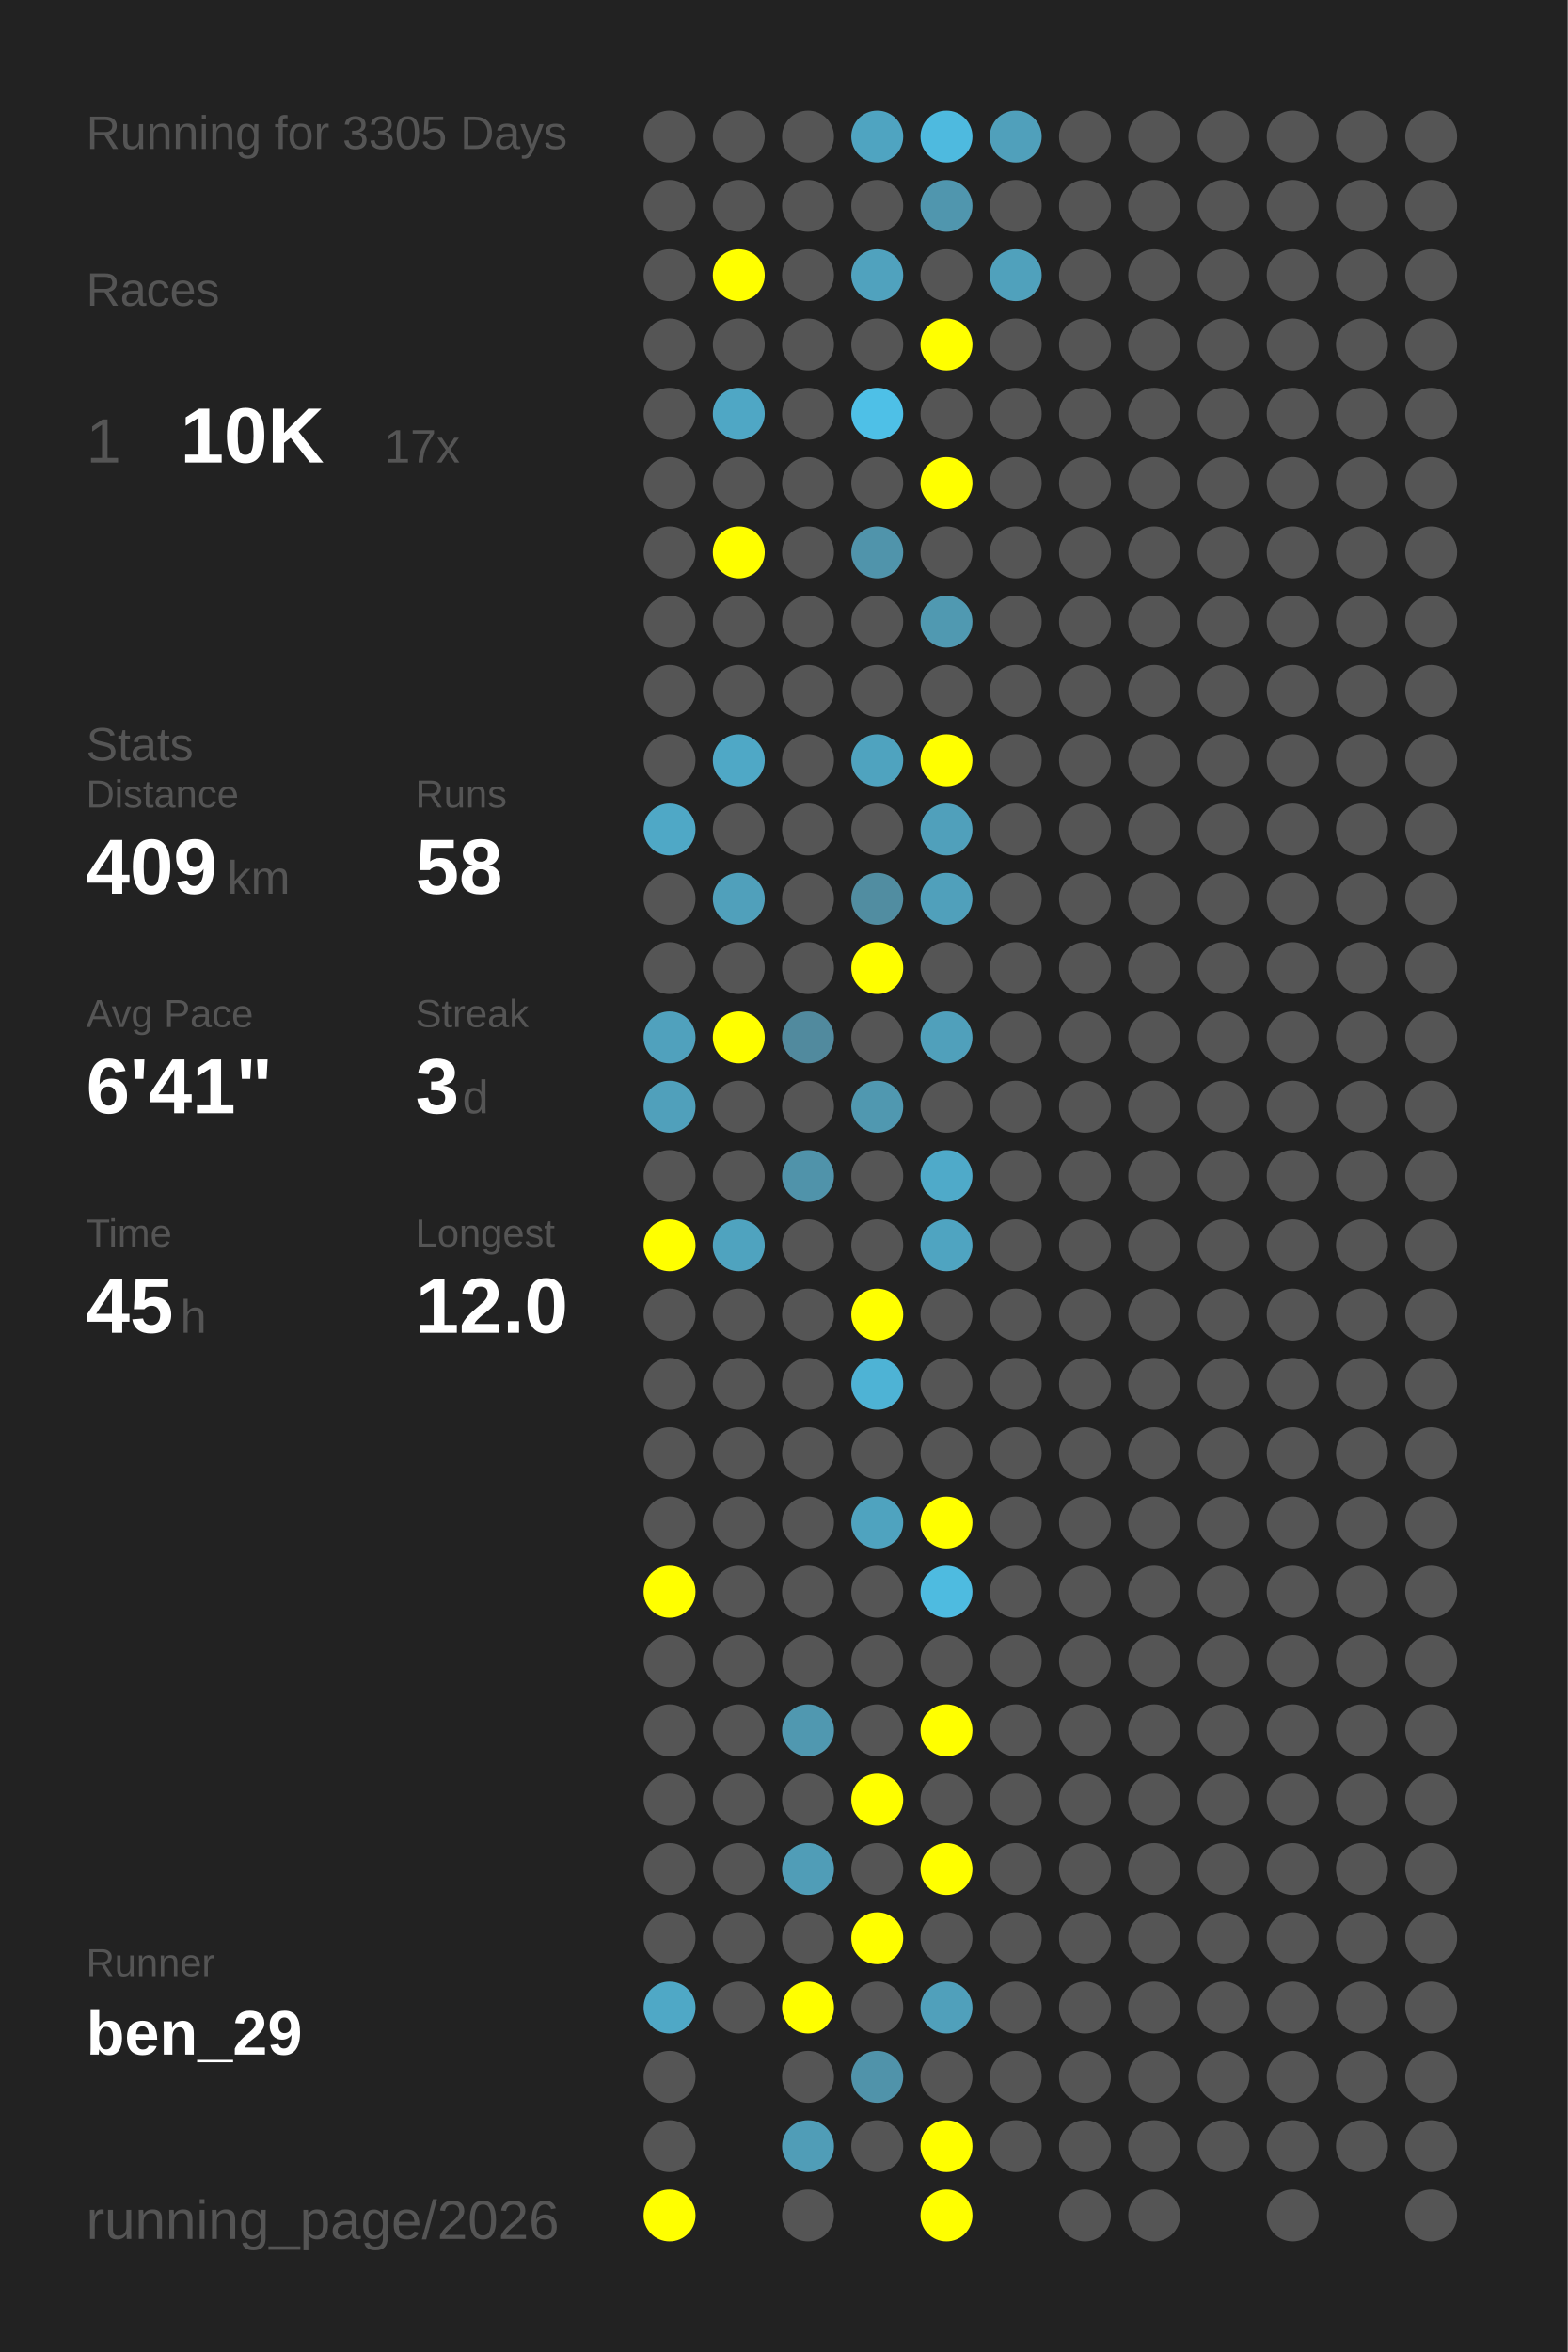
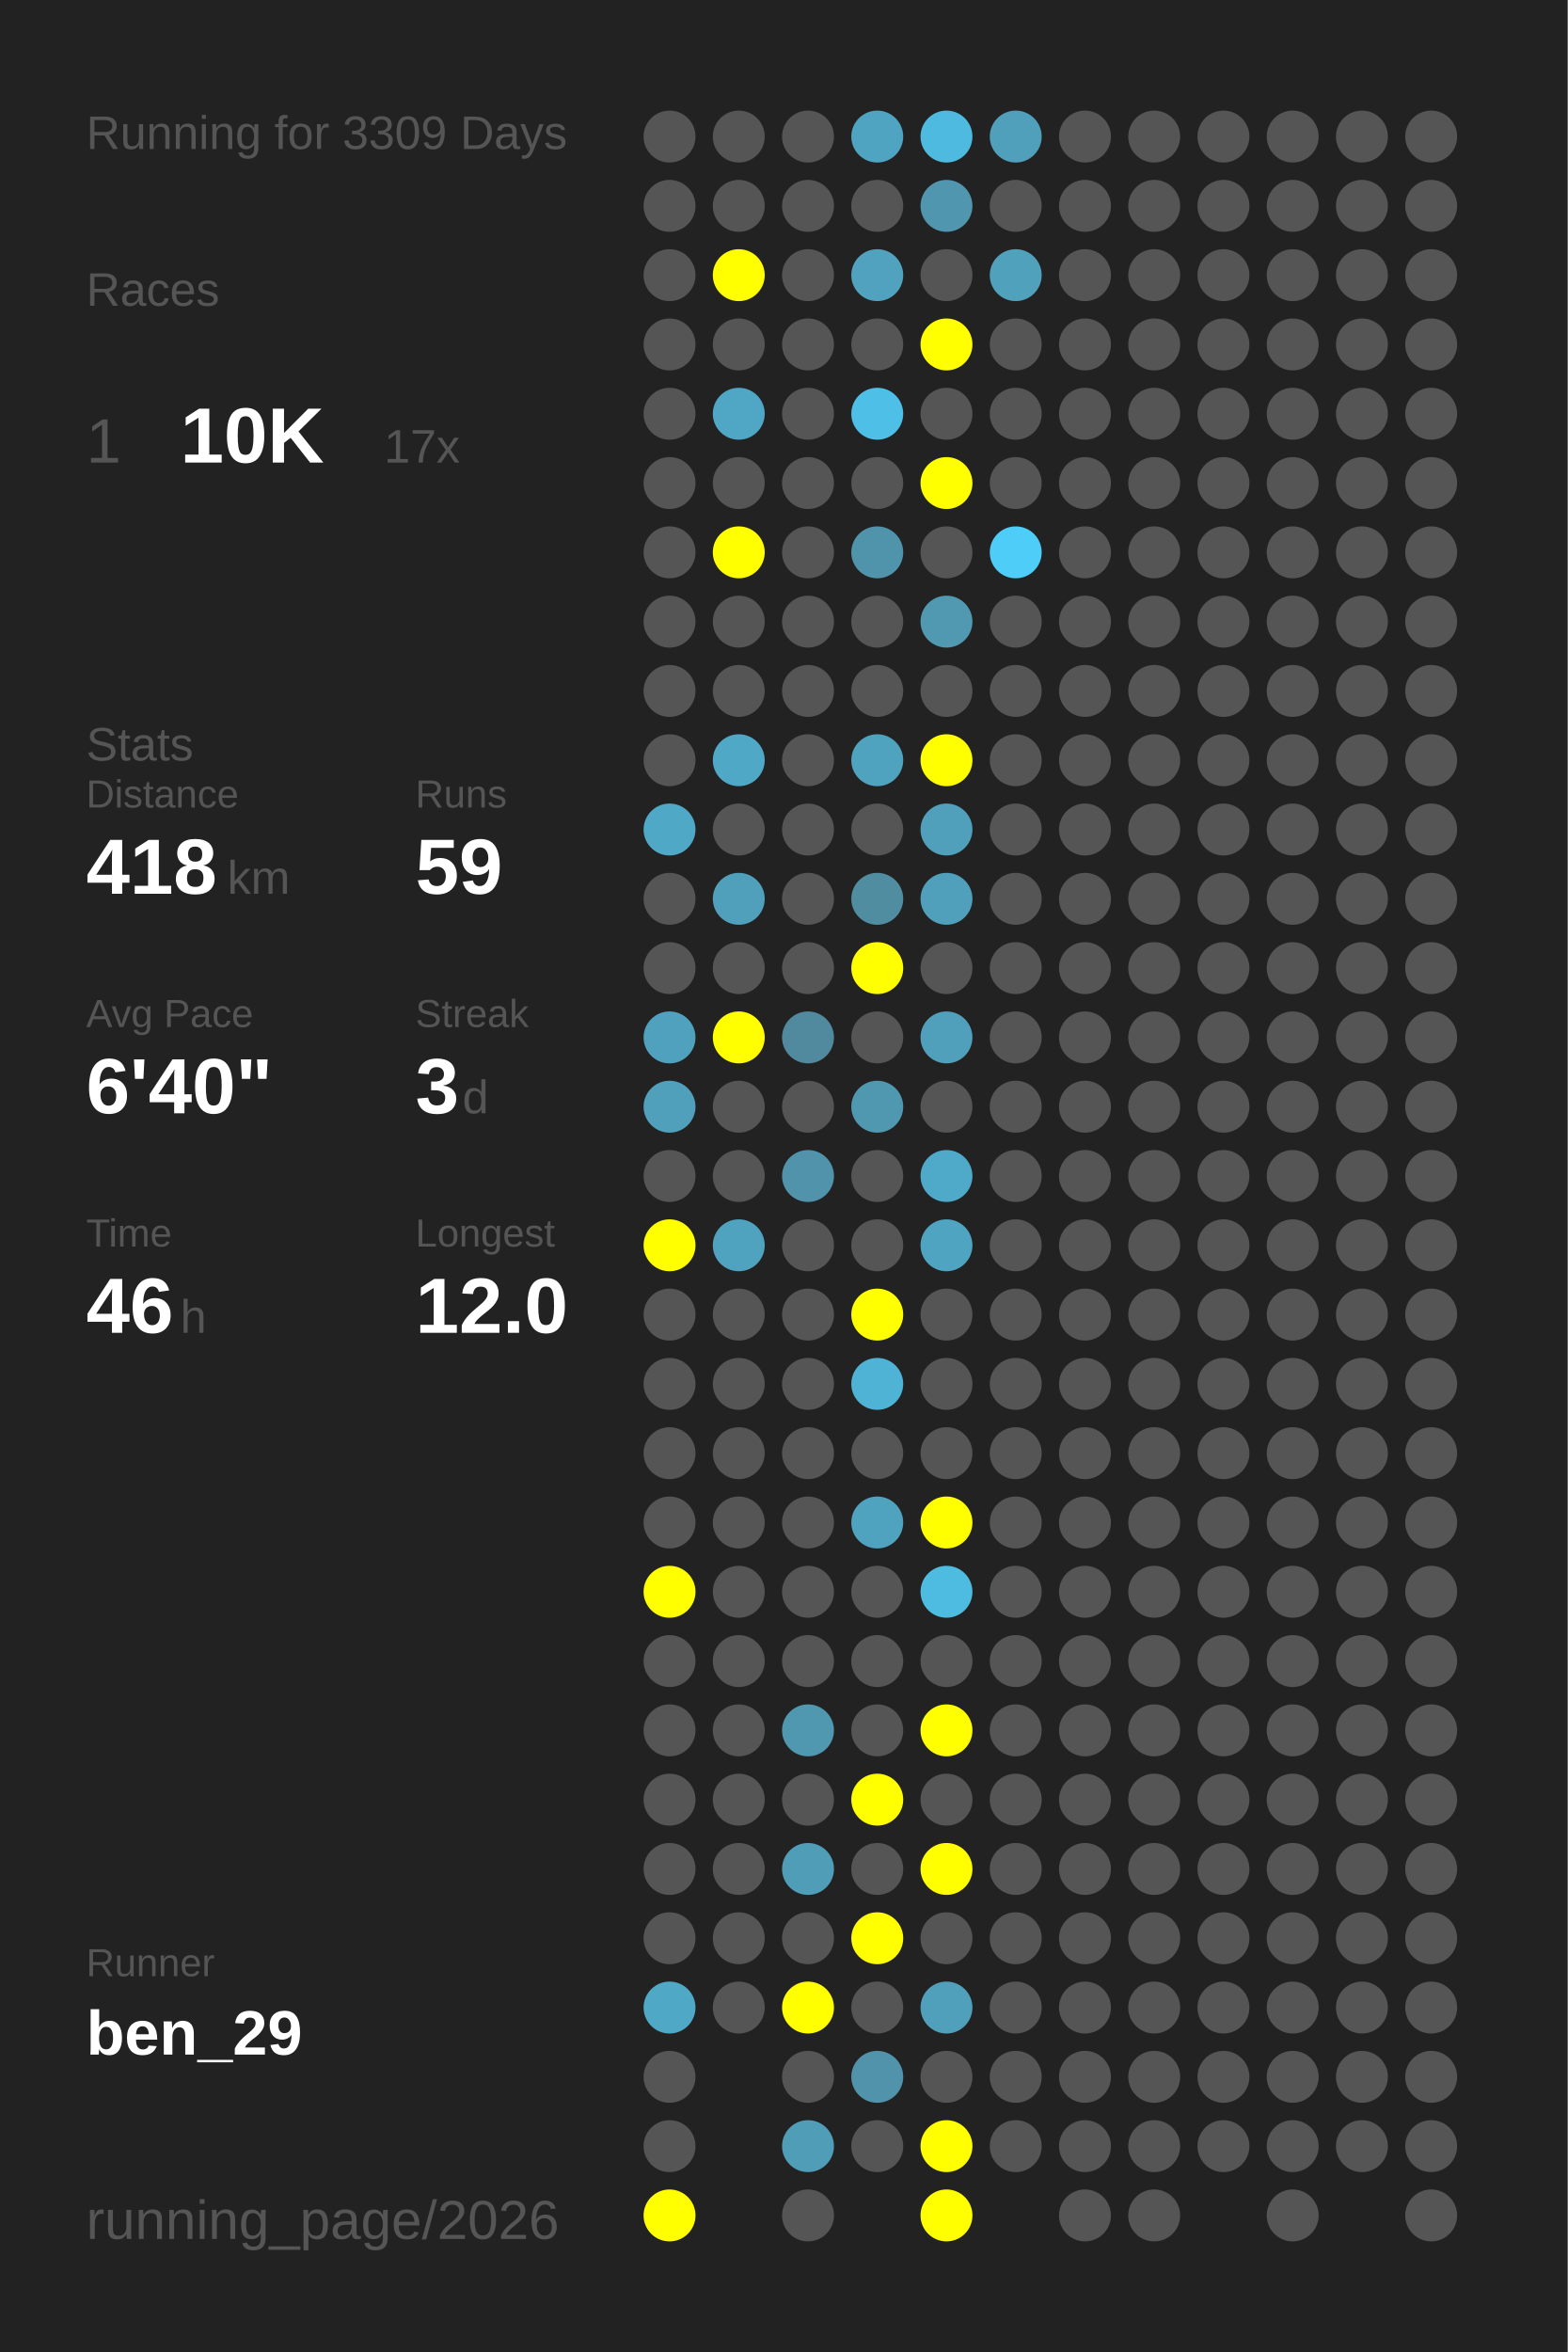
<svg xmlns="http://www.w3.org/2000/svg" baseProfile="full" height="300mm" version="1.1" viewBox="0,0,200,300" width="200mm">
  <defs />
  <rect fill="#222222" height="300" width="200" x="0" y="0" />
-   <text fill="#555555" style="font-size:6px; font-family:Arial;" x="11" y="19">Running for 3305 Days</text>
+   <text fill="#555555" style="font-size:6px; font-family:Arial;" x="11" y="19">Running for 3309 Days</text>
  <text fill="#555555" style="font-size:6px; font-family:Arial;" x="11" y="39">Races</text>
  <text fill="#555555" style="font-size:8px; font-family:Arial;" x="11" y="59">1</text>
  <text fill="#FFFFFF" style="font-size:10px; font-family:Arial; font-weight:bold;" x="23" y="59">10K</text>
  <text fill="#555555" style="font-size:6px; font-family:Arial;" x="49" y="59">17x</text>
  <text fill="#555555" style="font-size:6px; font-family:Arial;" x="11" y="97">Stats</text>
  <text fill="#555555" style="font-size:5px; font-family:Arial;" x="11" y="103">Distance</text>
-   <text fill="#FFFFFF" style="font-size:10px; font-family:Arial; font-weight:bold;" x="11" y="114">409</text>
+   <text fill="#FFFFFF" style="font-size:10px; font-family:Arial; font-weight:bold;" x="11" y="114">418</text>
  <text fill="#555555" style="font-size:6px; font-family:Arial;" x="29" y="114">km</text>
  <text fill="#555555" style="font-size:5px; font-family:Arial;" x="53" y="103">Runs</text>
-   <text fill="#FFFFFF" style="font-size:10px; font-family:Arial; font-weight:bold;" x="53" y="114">58</text>
+   <text fill="#FFFFFF" style="font-size:10px; font-family:Arial; font-weight:bold;" x="53" y="114">59</text>
  <text fill="#555555" style="font-size:5px; font-family:Arial;" x="11" y="131">Avg Pace</text>
-   <text fill="#FFFFFF" style="font-size:10px; font-family:Arial; font-weight:bold;" x="11" y="142">6'41"</text>
+   <text fill="#FFFFFF" style="font-size:10px; font-family:Arial; font-weight:bold;" x="11" y="142">6'40"</text>
  <text fill="#555555" style="font-size:5px; font-family:Arial;" x="53" y="131">Streak</text>
  <text fill="#FFFFFF" style="font-size:10px; font-family:Arial; font-weight:bold;" x="53" y="142">3</text>
  <text fill="#555555" style="font-size:6px; font-family:Arial;" x="59" y="142">d</text>
  <text fill="#555555" style="font-size:5px; font-family:Arial;" x="11" y="159">Time</text>
-   <text fill="#FFFFFF" style="font-size:10px; font-family:Arial; font-weight:bold;" x="11" y="170">45</text>
+   <text fill="#FFFFFF" style="font-size:10px; font-family:Arial; font-weight:bold;" x="11" y="170">46</text>
  <text fill="#555555" style="font-size:6px; font-family:Arial;" x="23" y="170">h</text>
  <text fill="#555555" style="font-size:5px; font-family:Arial;" x="53" y="159">Longest</text>
  <text fill="#FFFFFF" style="font-size:10px; font-family:Arial; font-weight:bold;" x="53" y="170">12.0</text>
  <text fill="#555555" style="font-size:5px; font-family:Arial;" x="11" y="252.065">Runner</text>
  <text fill="#FFFFFF" style="font-size:8px; font-family:Arial; font-weight:bold;" x="11" y="262.065">ben_29</text>
  <text fill="#555555" style="font-size:7px; font-family:Arial;" x="11" y="285.581">running_page/2026</text>
  <circle cx="85.417" cy="17.419" fill="#555555" r="3.312" />
  <circle cx="85.417" cy="26.258" fill="#555555" r="3.312" />
  <circle cx="85.417" cy="35.097" fill="#555555" r="3.312" />
  <circle cx="85.417" cy="43.935" fill="#555555" r="3.312" />
  <circle cx="85.417" cy="52.774" fill="#555555" r="3.312" />
  <circle cx="85.417" cy="61.613" fill="#555555" r="3.312" />
  <circle cx="85.417" cy="70.452" fill="#555555" r="3.312" />
  <circle cx="85.417" cy="79.29" fill="#555555" r="3.312" />
  <circle cx="85.417" cy="88.129" fill="#555555" r="3.312" />
  <circle cx="85.417" cy="96.968" fill="#555555" r="3.312" />
  <circle cx="85.417" cy="105.806" fill="#4fa8c6" r="3.312" />
  <circle cx="85.417" cy="114.645" fill="#555555" r="3.312" />
  <circle cx="85.417" cy="123.484" fill="#555555" r="3.312" />
  <circle cx="85.417" cy="132.323" fill="#50a1bd" r="3.312" />
  <circle cx="85.417" cy="141.161" fill="#50a0bb" r="3.312" />
  <circle cx="85.417" cy="150" fill="#555555" r="3.312" />
  <circle cx="85.417" cy="158.839" fill="#FFFF00" r="3.312" />
  <circle cx="85.417" cy="167.677" fill="#555555" r="3.312" />
  <circle cx="85.417" cy="176.516" fill="#555555" r="3.312" />
  <circle cx="85.417" cy="185.355" fill="#555555" r="3.312" />
  <circle cx="85.417" cy="194.194" fill="#555555" r="3.312" />
  <circle cx="85.417" cy="203.032" fill="#FFFF00" r="3.312" />
  <circle cx="85.417" cy="211.871" fill="#555555" r="3.312" />
  <circle cx="85.417" cy="220.71" fill="#555555" r="3.312" />
  <circle cx="85.417" cy="229.548" fill="#555555" r="3.312" />
  <circle cx="85.417" cy="238.387" fill="#555555" r="3.312" />
  <circle cx="85.417" cy="247.226" fill="#555555" r="3.312" />
  <circle cx="85.417" cy="256.065" fill="#4fa8c6" r="3.312" />
  <circle cx="85.417" cy="264.903" fill="#555555" r="3.312" />
  <circle cx="85.417" cy="273.742" fill="#555555" r="3.312" />
  <circle cx="85.417" cy="282.581" fill="#FFFF00" r="3.312" />
  <circle cx="94.25" cy="17.419" fill="#555555" r="3.312" />
  <circle cx="94.25" cy="26.258" fill="#555555" r="3.312" />
  <circle cx="94.25" cy="35.097" fill="#FFFF00" r="3.312" />
  <circle cx="94.25" cy="43.935" fill="#555555" r="3.312" />
  <circle cx="94.25" cy="52.774" fill="#4fa7c5" r="3.312" />
  <circle cx="94.25" cy="61.613" fill="#555555" r="3.312" />
  <circle cx="94.25" cy="70.452" fill="#FFFF00" r="3.312" />
  <circle cx="94.25" cy="79.29" fill="#555555" r="3.312" />
  <circle cx="94.25" cy="88.129" fill="#555555" r="3.312" />
  <circle cx="94.25" cy="96.968" fill="#4fa8c6" r="3.312" />
  <circle cx="94.25" cy="105.806" fill="#555555" r="3.312" />
  <circle cx="94.25" cy="114.645" fill="#50a0bb" r="3.312" />
  <circle cx="94.25" cy="123.484" fill="#555555" r="3.312" />
  <circle cx="94.25" cy="132.323" fill="#FFFF00" r="3.312" />
  <circle cx="94.25" cy="141.161" fill="#555555" r="3.312" />
  <circle cx="94.25" cy="150" fill="#555555" r="3.312" />
  <circle cx="94.25" cy="158.839" fill="#4fa3bf" r="3.312" />
  <circle cx="94.25" cy="167.677" fill="#555555" r="3.312" />
  <circle cx="94.25" cy="176.516" fill="#555555" r="3.312" />
  <circle cx="94.25" cy="185.355" fill="#555555" r="3.312" />
  <circle cx="94.25" cy="194.194" fill="#555555" r="3.312" />
  <circle cx="94.25" cy="203.032" fill="#555555" r="3.312" />
  <circle cx="94.25" cy="211.871" fill="#555555" r="3.312" />
  <circle cx="94.25" cy="220.71" fill="#555555" r="3.312" />
  <circle cx="94.25" cy="229.548" fill="#555555" r="3.312" />
  <circle cx="94.25" cy="238.387" fill="#555555" r="3.312" />
  <circle cx="94.25" cy="247.226" fill="#555555" r="3.312" />
  <circle cx="94.25" cy="256.065" fill="#555555" r="3.312" />
  <circle cx="103.083" cy="17.419" fill="#555555" r="3.312" />
  <circle cx="103.083" cy="26.258" fill="#555555" r="3.312" />
  <circle cx="103.083" cy="35.097" fill="#555555" r="3.312" />
  <circle cx="103.083" cy="43.935" fill="#555555" r="3.312" />
  <circle cx="103.083" cy="52.774" fill="#555555" r="3.312" />
  <circle cx="103.083" cy="61.613" fill="#555555" r="3.312" />
  <circle cx="103.083" cy="70.452" fill="#555555" r="3.312" />
  <circle cx="103.083" cy="79.29" fill="#555555" r="3.312" />
  <circle cx="103.083" cy="88.129" fill="#555555" r="3.312" />
  <circle cx="103.083" cy="96.968" fill="#555555" r="3.312" />
  <circle cx="103.083" cy="105.806" fill="#555555" r="3.312" />
  <circle cx="103.083" cy="114.645" fill="#555555" r="3.312" />
  <circle cx="103.083" cy="123.484" fill="#555555" r="3.312" />
  <circle cx="103.083" cy="132.323" fill="#518a9e" r="3.312" />
  <circle cx="103.083" cy="141.161" fill="#555555" r="3.312" />
  <circle cx="103.083" cy="150" fill="#5093aa" r="3.312" />
  <circle cx="103.083" cy="158.839" fill="#555555" r="3.312" />
  <circle cx="103.083" cy="167.677" fill="#555555" r="3.312" />
  <circle cx="103.083" cy="176.516" fill="#555555" r="3.312" />
  <circle cx="103.083" cy="185.355" fill="#555555" r="3.312" />
  <circle cx="103.083" cy="194.194" fill="#555555" r="3.312" />
  <circle cx="103.083" cy="203.032" fill="#555555" r="3.312" />
  <circle cx="103.083" cy="211.871" fill="#555555" r="3.312" />
  <circle cx="103.083" cy="220.71" fill="#5098b0" r="3.312" />
  <circle cx="103.083" cy="229.548" fill="#555555" r="3.312" />
  <circle cx="103.083" cy="238.387" fill="#509db7" r="3.312" />
  <circle cx="103.083" cy="247.226" fill="#555555" r="3.312" />
  <circle cx="103.083" cy="256.065" fill="#FFFF00" r="3.312" />
  <circle cx="103.083" cy="264.903" fill="#555555" r="3.312" />
  <circle cx="103.083" cy="273.742" fill="#509db7" r="3.312" />
  <circle cx="103.083" cy="282.581" fill="#555555" r="3.312" />
  <circle cx="111.917" cy="17.419" fill="#4fa4c1" r="3.312" />
  <circle cx="111.917" cy="26.258" fill="#555555" r="3.312" />
  <circle cx="111.917" cy="35.097" fill="#50a2be" r="3.312" />
  <circle cx="111.917" cy="43.935" fill="#555555" r="3.312" />
  <circle cx="111.917" cy="52.774" fill="#4ec0e7" r="3.312" />
  <circle cx="111.917" cy="61.613" fill="#555555" r="3.312" />
  <circle cx="111.917" cy="70.452" fill="#5094ab" r="3.312" />
  <circle cx="111.917" cy="79.29" fill="#555555" r="3.312" />
  <circle cx="111.917" cy="88.129" fill="#555555" r="3.312" />
  <circle cx="111.917" cy="96.968" fill="#4fa3bf" r="3.312" />
  <circle cx="111.917" cy="105.806" fill="#555555" r="3.312" />
  <circle cx="111.917" cy="114.645" fill="#518da1" r="3.312" />
  <circle cx="111.917" cy="123.484" fill="#FFFF00" r="3.312" />
  <circle cx="111.917" cy="132.323" fill="#555555" r="3.312" />
  <circle cx="111.917" cy="141.161" fill="#5098b0" r="3.312" />
  <circle cx="111.917" cy="150" fill="#555555" r="3.312" />
  <circle cx="111.917" cy="158.839" fill="#555555" r="3.312" />
  <circle cx="111.917" cy="167.677" fill="#FFFF00" r="3.312" />
  <circle cx="111.917" cy="176.516" fill="#4eb3d5" r="3.312" />
  <circle cx="111.917" cy="185.355" fill="#555555" r="3.312" />
  <circle cx="111.917" cy="194.194" fill="#4fa3bf" r="3.312" />
  <circle cx="111.917" cy="203.032" fill="#555555" r="3.312" />
  <circle cx="111.917" cy="211.871" fill="#555555" r="3.312" />
  <circle cx="111.917" cy="220.71" fill="#555555" r="3.312" />
  <circle cx="111.917" cy="229.548" fill="#FFFF00" r="3.312" />
  <circle cx="111.917" cy="238.387" fill="#555555" r="3.312" />
  <circle cx="111.917" cy="247.226" fill="#FFFF00" r="3.312" />
  <circle cx="111.917" cy="256.065" fill="#555555" r="3.312" />
  <circle cx="111.917" cy="264.903" fill="#5093aa" r="3.312" />
  <circle cx="111.917" cy="273.742" fill="#555555" r="3.312" />
  <circle cx="120.75" cy="17.419" fill="#4ebadf" r="3.312" />
  <circle cx="120.75" cy="26.258" fill="#5096ae" r="3.312" />
  <circle cx="120.75" cy="35.097" fill="#555555" r="3.312" />
  <circle cx="120.75" cy="43.935" fill="#FFFF00" r="3.312" />
  <circle cx="120.75" cy="52.774" fill="#555555" r="3.312" />
  <circle cx="120.75" cy="61.613" fill="#FFFF00" r="3.312" />
  <circle cx="120.75" cy="70.452" fill="#555555" r="3.312" />
  <circle cx="120.75" cy="79.29" fill="#5099b1" r="3.312" />
  <circle cx="120.75" cy="88.129" fill="#555555" r="3.312" />
  <circle cx="120.75" cy="96.968" fill="#FFFF00" r="3.312" />
  <circle cx="120.75" cy="105.806" fill="#50a0bb" r="3.312" />
  <circle cx="120.75" cy="114.645" fill="#50a0bb" r="3.312" />
  <circle cx="120.75" cy="123.484" fill="#555555" r="3.312" />
  <circle cx="120.75" cy="132.323" fill="#50a0bb" r="3.312" />
  <circle cx="120.75" cy="141.161" fill="#555555" r="3.312" />
  <circle cx="120.75" cy="150" fill="#4faac9" r="3.312" />
  <circle cx="120.75" cy="158.839" fill="#4fa4c1" r="3.312" />
  <circle cx="120.75" cy="167.677" fill="#555555" r="3.312" />
  <circle cx="120.75" cy="176.516" fill="#555555" r="3.312" />
  <circle cx="120.75" cy="185.355" fill="#555555" r="3.312" />
  <circle cx="120.75" cy="194.194" fill="#FFFF00" r="3.312" />
  <circle cx="120.75" cy="203.032" fill="#4ebbe0" r="3.312" />
  <circle cx="120.75" cy="211.871" fill="#555555" r="3.312" />
  <circle cx="120.75" cy="220.71" fill="#FFFF00" r="3.312" />
  <circle cx="120.75" cy="229.548" fill="#555555" r="3.312" />
  <circle cx="120.75" cy="238.387" fill="#FFFF00" r="3.312" />
  <circle cx="120.75" cy="247.226" fill="#555555" r="3.312" />
  <circle cx="120.75" cy="256.065" fill="#50a0bb" r="3.312" />
  <circle cx="120.75" cy="264.903" fill="#555555" r="3.312" />
  <circle cx="120.75" cy="273.742" fill="#FFFF00" r="3.312" />
  <circle cx="120.75" cy="282.581" fill="#FFFF00" r="3.312" />
  <circle cx="129.583" cy="17.419" fill="#50a0bb" r="3.312" />
  <circle cx="129.583" cy="26.258" fill="#555555" r="3.312" />
  <circle cx="129.583" cy="35.097" fill="#50a1bc" r="3.312" />
  <circle cx="129.583" cy="43.935" fill="#555555" r="3.312" />
  <circle cx="129.583" cy="52.774" fill="#555555" r="3.312" />
  <circle cx="129.583" cy="61.613" fill="#555555" r="3.312" />
-   <circle cx="129.583" cy="70.452" fill="#555555" r="3.312" />
+   <circle cx="129.583" cy="70.452" fill="#4dcdf8" r="3.312" />
  <circle cx="129.583" cy="79.29" fill="#555555" r="3.312" />
  <circle cx="129.583" cy="88.129" fill="#555555" r="3.312" />
  <circle cx="129.583" cy="96.968" fill="#555555" r="3.312" />
  <circle cx="129.583" cy="105.806" fill="#555555" r="3.312" />
  <circle cx="129.583" cy="114.645" fill="#555555" r="3.312" />
  <circle cx="129.583" cy="123.484" fill="#555555" r="3.312" />
  <circle cx="129.583" cy="132.323" fill="#555555" r="3.312" />
  <circle cx="129.583" cy="141.161" fill="#555555" r="3.312" />
  <circle cx="129.583" cy="150" fill="#555555" r="3.312" />
  <circle cx="129.583" cy="158.839" fill="#555555" r="3.312" />
  <circle cx="129.583" cy="167.677" fill="#555555" r="3.312" />
  <circle cx="129.583" cy="176.516" fill="#555555" r="3.312" />
  <circle cx="129.583" cy="185.355" fill="#555555" r="3.312" />
  <circle cx="129.583" cy="194.194" fill="#555555" r="3.312" />
  <circle cx="129.583" cy="203.032" fill="#555555" r="3.312" />
  <circle cx="129.583" cy="211.871" fill="#555555" r="3.312" />
  <circle cx="129.583" cy="220.71" fill="#555555" r="3.312" />
  <circle cx="129.583" cy="229.548" fill="#555555" r="3.312" />
  <circle cx="129.583" cy="238.387" fill="#555555" r="3.312" />
  <circle cx="129.583" cy="247.226" fill="#555555" r="3.312" />
  <circle cx="129.583" cy="256.065" fill="#555555" r="3.312" />
  <circle cx="129.583" cy="264.903" fill="#555555" r="3.312" />
  <circle cx="129.583" cy="273.742" fill="#555555" r="3.312" />
  <circle cx="138.417" cy="17.419" fill="#555555" r="3.312" />
  <circle cx="138.417" cy="26.258" fill="#555555" r="3.312" />
  <circle cx="138.417" cy="35.097" fill="#555555" r="3.312" />
  <circle cx="138.417" cy="43.935" fill="#555555" r="3.312" />
  <circle cx="138.417" cy="52.774" fill="#555555" r="3.312" />
  <circle cx="138.417" cy="61.613" fill="#555555" r="3.312" />
  <circle cx="138.417" cy="70.452" fill="#555555" r="3.312" />
  <circle cx="138.417" cy="79.29" fill="#555555" r="3.312" />
  <circle cx="138.417" cy="88.129" fill="#555555" r="3.312" />
  <circle cx="138.417" cy="96.968" fill="#555555" r="3.312" />
  <circle cx="138.417" cy="105.806" fill="#555555" r="3.312" />
  <circle cx="138.417" cy="114.645" fill="#555555" r="3.312" />
  <circle cx="138.417" cy="123.484" fill="#555555" r="3.312" />
  <circle cx="138.417" cy="132.323" fill="#555555" r="3.312" />
  <circle cx="138.417" cy="141.161" fill="#555555" r="3.312" />
  <circle cx="138.417" cy="150" fill="#555555" r="3.312" />
  <circle cx="138.417" cy="158.839" fill="#555555" r="3.312" />
  <circle cx="138.417" cy="167.677" fill="#555555" r="3.312" />
  <circle cx="138.417" cy="176.516" fill="#555555" r="3.312" />
  <circle cx="138.417" cy="185.355" fill="#555555" r="3.312" />
  <circle cx="138.417" cy="194.194" fill="#555555" r="3.312" />
  <circle cx="138.417" cy="203.032" fill="#555555" r="3.312" />
  <circle cx="138.417" cy="211.871" fill="#555555" r="3.312" />
  <circle cx="138.417" cy="220.71" fill="#555555" r="3.312" />
  <circle cx="138.417" cy="229.548" fill="#555555" r="3.312" />
  <circle cx="138.417" cy="238.387" fill="#555555" r="3.312" />
  <circle cx="138.417" cy="247.226" fill="#555555" r="3.312" />
  <circle cx="138.417" cy="256.065" fill="#555555" r="3.312" />
  <circle cx="138.417" cy="264.903" fill="#555555" r="3.312" />
  <circle cx="138.417" cy="273.742" fill="#555555" r="3.312" />
  <circle cx="138.417" cy="282.581" fill="#555555" r="3.312" />
  <circle cx="147.25" cy="17.419" fill="#555555" r="3.312" />
  <circle cx="147.25" cy="26.258" fill="#555555" r="3.312" />
  <circle cx="147.25" cy="35.097" fill="#555555" r="3.312" />
  <circle cx="147.25" cy="43.935" fill="#555555" r="3.312" />
  <circle cx="147.25" cy="52.774" fill="#555555" r="3.312" />
  <circle cx="147.25" cy="61.613" fill="#555555" r="3.312" />
  <circle cx="147.25" cy="70.452" fill="#555555" r="3.312" />
  <circle cx="147.25" cy="79.29" fill="#555555" r="3.312" />
  <circle cx="147.25" cy="88.129" fill="#555555" r="3.312" />
  <circle cx="147.25" cy="96.968" fill="#555555" r="3.312" />
  <circle cx="147.25" cy="105.806" fill="#555555" r="3.312" />
  <circle cx="147.25" cy="114.645" fill="#555555" r="3.312" />
  <circle cx="147.25" cy="123.484" fill="#555555" r="3.312" />
  <circle cx="147.25" cy="132.323" fill="#555555" r="3.312" />
  <circle cx="147.25" cy="141.161" fill="#555555" r="3.312" />
  <circle cx="147.25" cy="150" fill="#555555" r="3.312" />
  <circle cx="147.25" cy="158.839" fill="#555555" r="3.312" />
  <circle cx="147.25" cy="167.677" fill="#555555" r="3.312" />
  <circle cx="147.25" cy="176.516" fill="#555555" r="3.312" />
  <circle cx="147.25" cy="185.355" fill="#555555" r="3.312" />
  <circle cx="147.25" cy="194.194" fill="#555555" r="3.312" />
  <circle cx="147.25" cy="203.032" fill="#555555" r="3.312" />
  <circle cx="147.25" cy="211.871" fill="#555555" r="3.312" />
  <circle cx="147.25" cy="220.71" fill="#555555" r="3.312" />
  <circle cx="147.25" cy="229.548" fill="#555555" r="3.312" />
  <circle cx="147.25" cy="238.387" fill="#555555" r="3.312" />
  <circle cx="147.25" cy="247.226" fill="#555555" r="3.312" />
  <circle cx="147.25" cy="256.065" fill="#555555" r="3.312" />
  <circle cx="147.25" cy="264.903" fill="#555555" r="3.312" />
  <circle cx="147.25" cy="273.742" fill="#555555" r="3.312" />
  <circle cx="147.25" cy="282.581" fill="#555555" r="3.312" />
  <circle cx="156.083" cy="17.419" fill="#555555" r="3.312" />
  <circle cx="156.083" cy="26.258" fill="#555555" r="3.312" />
  <circle cx="156.083" cy="35.097" fill="#555555" r="3.312" />
  <circle cx="156.083" cy="43.935" fill="#555555" r="3.312" />
  <circle cx="156.083" cy="52.774" fill="#555555" r="3.312" />
  <circle cx="156.083" cy="61.613" fill="#555555" r="3.312" />
  <circle cx="156.083" cy="70.452" fill="#555555" r="3.312" />
  <circle cx="156.083" cy="79.29" fill="#555555" r="3.312" />
  <circle cx="156.083" cy="88.129" fill="#555555" r="3.312" />
  <circle cx="156.083" cy="96.968" fill="#555555" r="3.312" />
  <circle cx="156.083" cy="105.806" fill="#555555" r="3.312" />
  <circle cx="156.083" cy="114.645" fill="#555555" r="3.312" />
  <circle cx="156.083" cy="123.484" fill="#555555" r="3.312" />
  <circle cx="156.083" cy="132.323" fill="#555555" r="3.312" />
  <circle cx="156.083" cy="141.161" fill="#555555" r="3.312" />
  <circle cx="156.083" cy="150" fill="#555555" r="3.312" />
  <circle cx="156.083" cy="158.839" fill="#555555" r="3.312" />
  <circle cx="156.083" cy="167.677" fill="#555555" r="3.312" />
  <circle cx="156.083" cy="176.516" fill="#555555" r="3.312" />
  <circle cx="156.083" cy="185.355" fill="#555555" r="3.312" />
  <circle cx="156.083" cy="194.194" fill="#555555" r="3.312" />
  <circle cx="156.083" cy="203.032" fill="#555555" r="3.312" />
  <circle cx="156.083" cy="211.871" fill="#555555" r="3.312" />
  <circle cx="156.083" cy="220.71" fill="#555555" r="3.312" />
  <circle cx="156.083" cy="229.548" fill="#555555" r="3.312" />
  <circle cx="156.083" cy="238.387" fill="#555555" r="3.312" />
  <circle cx="156.083" cy="247.226" fill="#555555" r="3.312" />
  <circle cx="156.083" cy="256.065" fill="#555555" r="3.312" />
  <circle cx="156.083" cy="264.903" fill="#555555" r="3.312" />
  <circle cx="156.083" cy="273.742" fill="#555555" r="3.312" />
  <circle cx="164.917" cy="17.419" fill="#555555" r="3.312" />
  <circle cx="164.917" cy="26.258" fill="#555555" r="3.312" />
  <circle cx="164.917" cy="35.097" fill="#555555" r="3.312" />
  <circle cx="164.917" cy="43.935" fill="#555555" r="3.312" />
  <circle cx="164.917" cy="52.774" fill="#555555" r="3.312" />
  <circle cx="164.917" cy="61.613" fill="#555555" r="3.312" />
  <circle cx="164.917" cy="70.452" fill="#555555" r="3.312" />
  <circle cx="164.917" cy="79.29" fill="#555555" r="3.312" />
  <circle cx="164.917" cy="88.129" fill="#555555" r="3.312" />
  <circle cx="164.917" cy="96.968" fill="#555555" r="3.312" />
  <circle cx="164.917" cy="105.806" fill="#555555" r="3.312" />
  <circle cx="164.917" cy="114.645" fill="#555555" r="3.312" />
  <circle cx="164.917" cy="123.484" fill="#555555" r="3.312" />
  <circle cx="164.917" cy="132.323" fill="#555555" r="3.312" />
  <circle cx="164.917" cy="141.161" fill="#555555" r="3.312" />
  <circle cx="164.917" cy="150" fill="#555555" r="3.312" />
  <circle cx="164.917" cy="158.839" fill="#555555" r="3.312" />
  <circle cx="164.917" cy="167.677" fill="#555555" r="3.312" />
  <circle cx="164.917" cy="176.516" fill="#555555" r="3.312" />
  <circle cx="164.917" cy="185.355" fill="#555555" r="3.312" />
  <circle cx="164.917" cy="194.194" fill="#555555" r="3.312" />
  <circle cx="164.917" cy="203.032" fill="#555555" r="3.312" />
  <circle cx="164.917" cy="211.871" fill="#555555" r="3.312" />
  <circle cx="164.917" cy="220.71" fill="#555555" r="3.312" />
  <circle cx="164.917" cy="229.548" fill="#555555" r="3.312" />
  <circle cx="164.917" cy="238.387" fill="#555555" r="3.312" />
  <circle cx="164.917" cy="247.226" fill="#555555" r="3.312" />
  <circle cx="164.917" cy="256.065" fill="#555555" r="3.312" />
  <circle cx="164.917" cy="264.903" fill="#555555" r="3.312" />
  <circle cx="164.917" cy="273.742" fill="#555555" r="3.312" />
  <circle cx="164.917" cy="282.581" fill="#555555" r="3.312" />
  <circle cx="173.75" cy="17.419" fill="#555555" r="3.312" />
  <circle cx="173.75" cy="26.258" fill="#555555" r="3.312" />
  <circle cx="173.75" cy="35.097" fill="#555555" r="3.312" />
  <circle cx="173.75" cy="43.935" fill="#555555" r="3.312" />
  <circle cx="173.75" cy="52.774" fill="#555555" r="3.312" />
  <circle cx="173.75" cy="61.613" fill="#555555" r="3.312" />
  <circle cx="173.75" cy="70.452" fill="#555555" r="3.312" />
  <circle cx="173.75" cy="79.29" fill="#555555" r="3.312" />
  <circle cx="173.75" cy="88.129" fill="#555555" r="3.312" />
  <circle cx="173.75" cy="96.968" fill="#555555" r="3.312" />
  <circle cx="173.75" cy="105.806" fill="#555555" r="3.312" />
  <circle cx="173.75" cy="114.645" fill="#555555" r="3.312" />
  <circle cx="173.75" cy="123.484" fill="#555555" r="3.312" />
  <circle cx="173.75" cy="132.323" fill="#555555" r="3.312" />
  <circle cx="173.75" cy="141.161" fill="#555555" r="3.312" />
  <circle cx="173.75" cy="150" fill="#555555" r="3.312" />
  <circle cx="173.75" cy="158.839" fill="#555555" r="3.312" />
  <circle cx="173.75" cy="167.677" fill="#555555" r="3.312" />
  <circle cx="173.75" cy="176.516" fill="#555555" r="3.312" />
  <circle cx="173.75" cy="185.355" fill="#555555" r="3.312" />
  <circle cx="173.75" cy="194.194" fill="#555555" r="3.312" />
  <circle cx="173.75" cy="203.032" fill="#555555" r="3.312" />
  <circle cx="173.75" cy="211.871" fill="#555555" r="3.312" />
  <circle cx="173.75" cy="220.71" fill="#555555" r="3.312" />
  <circle cx="173.75" cy="229.548" fill="#555555" r="3.312" />
  <circle cx="173.75" cy="238.387" fill="#555555" r="3.312" />
  <circle cx="173.75" cy="247.226" fill="#555555" r="3.312" />
  <circle cx="173.75" cy="256.065" fill="#555555" r="3.312" />
  <circle cx="173.75" cy="264.903" fill="#555555" r="3.312" />
  <circle cx="173.75" cy="273.742" fill="#555555" r="3.312" />
  <circle cx="182.583" cy="17.419" fill="#555555" r="3.312" />
  <circle cx="182.583" cy="26.258" fill="#555555" r="3.312" />
  <circle cx="182.583" cy="35.097" fill="#555555" r="3.312" />
  <circle cx="182.583" cy="43.935" fill="#555555" r="3.312" />
  <circle cx="182.583" cy="52.774" fill="#555555" r="3.312" />
  <circle cx="182.583" cy="61.613" fill="#555555" r="3.312" />
  <circle cx="182.583" cy="70.452" fill="#555555" r="3.312" />
  <circle cx="182.583" cy="79.29" fill="#555555" r="3.312" />
  <circle cx="182.583" cy="88.129" fill="#555555" r="3.312" />
  <circle cx="182.583" cy="96.968" fill="#555555" r="3.312" />
  <circle cx="182.583" cy="105.806" fill="#555555" r="3.312" />
  <circle cx="182.583" cy="114.645" fill="#555555" r="3.312" />
  <circle cx="182.583" cy="123.484" fill="#555555" r="3.312" />
  <circle cx="182.583" cy="132.323" fill="#555555" r="3.312" />
  <circle cx="182.583" cy="141.161" fill="#555555" r="3.312" />
  <circle cx="182.583" cy="150" fill="#555555" r="3.312" />
  <circle cx="182.583" cy="158.839" fill="#555555" r="3.312" />
  <circle cx="182.583" cy="167.677" fill="#555555" r="3.312" />
  <circle cx="182.583" cy="176.516" fill="#555555" r="3.312" />
  <circle cx="182.583" cy="185.355" fill="#555555" r="3.312" />
  <circle cx="182.583" cy="194.194" fill="#555555" r="3.312" />
  <circle cx="182.583" cy="203.032" fill="#555555" r="3.312" />
  <circle cx="182.583" cy="211.871" fill="#555555" r="3.312" />
  <circle cx="182.583" cy="220.71" fill="#555555" r="3.312" />
  <circle cx="182.583" cy="229.548" fill="#555555" r="3.312" />
  <circle cx="182.583" cy="238.387" fill="#555555" r="3.312" />
  <circle cx="182.583" cy="247.226" fill="#555555" r="3.312" />
  <circle cx="182.583" cy="256.065" fill="#555555" r="3.312" />
  <circle cx="182.583" cy="264.903" fill="#555555" r="3.312" />
  <circle cx="182.583" cy="273.742" fill="#555555" r="3.312" />
  <circle cx="182.583" cy="282.581" fill="#555555" r="3.312" />
</svg>
